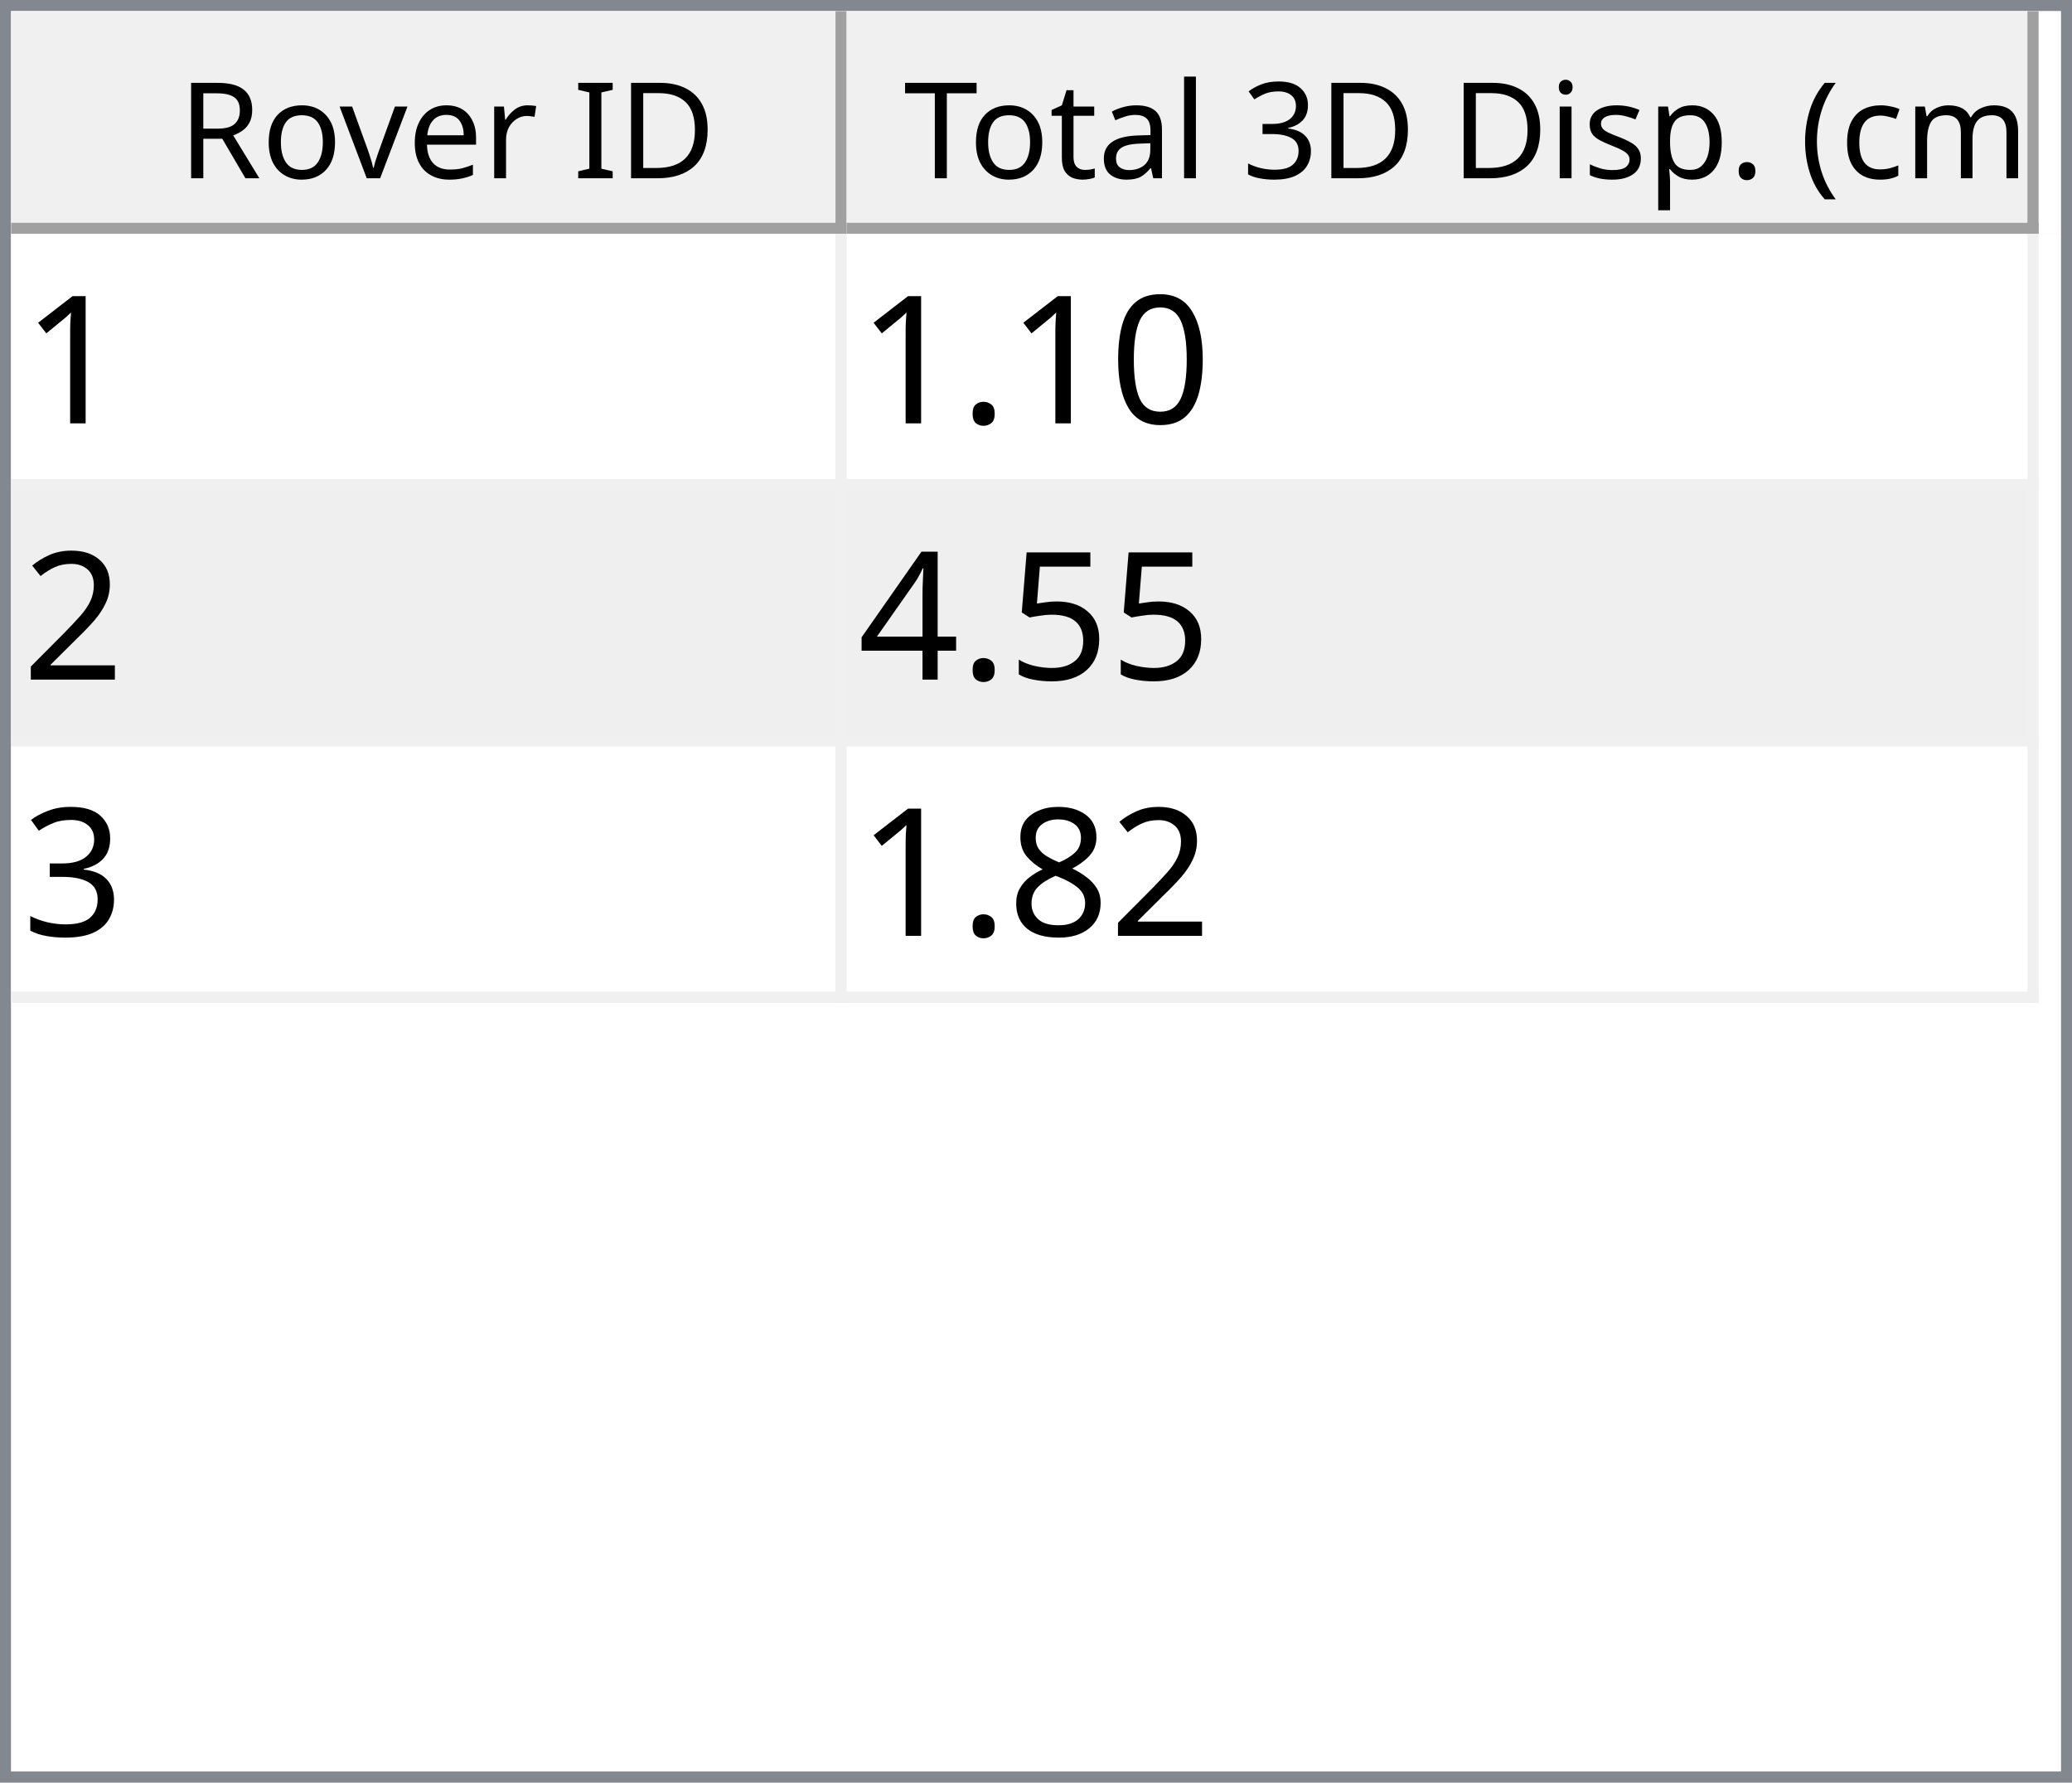
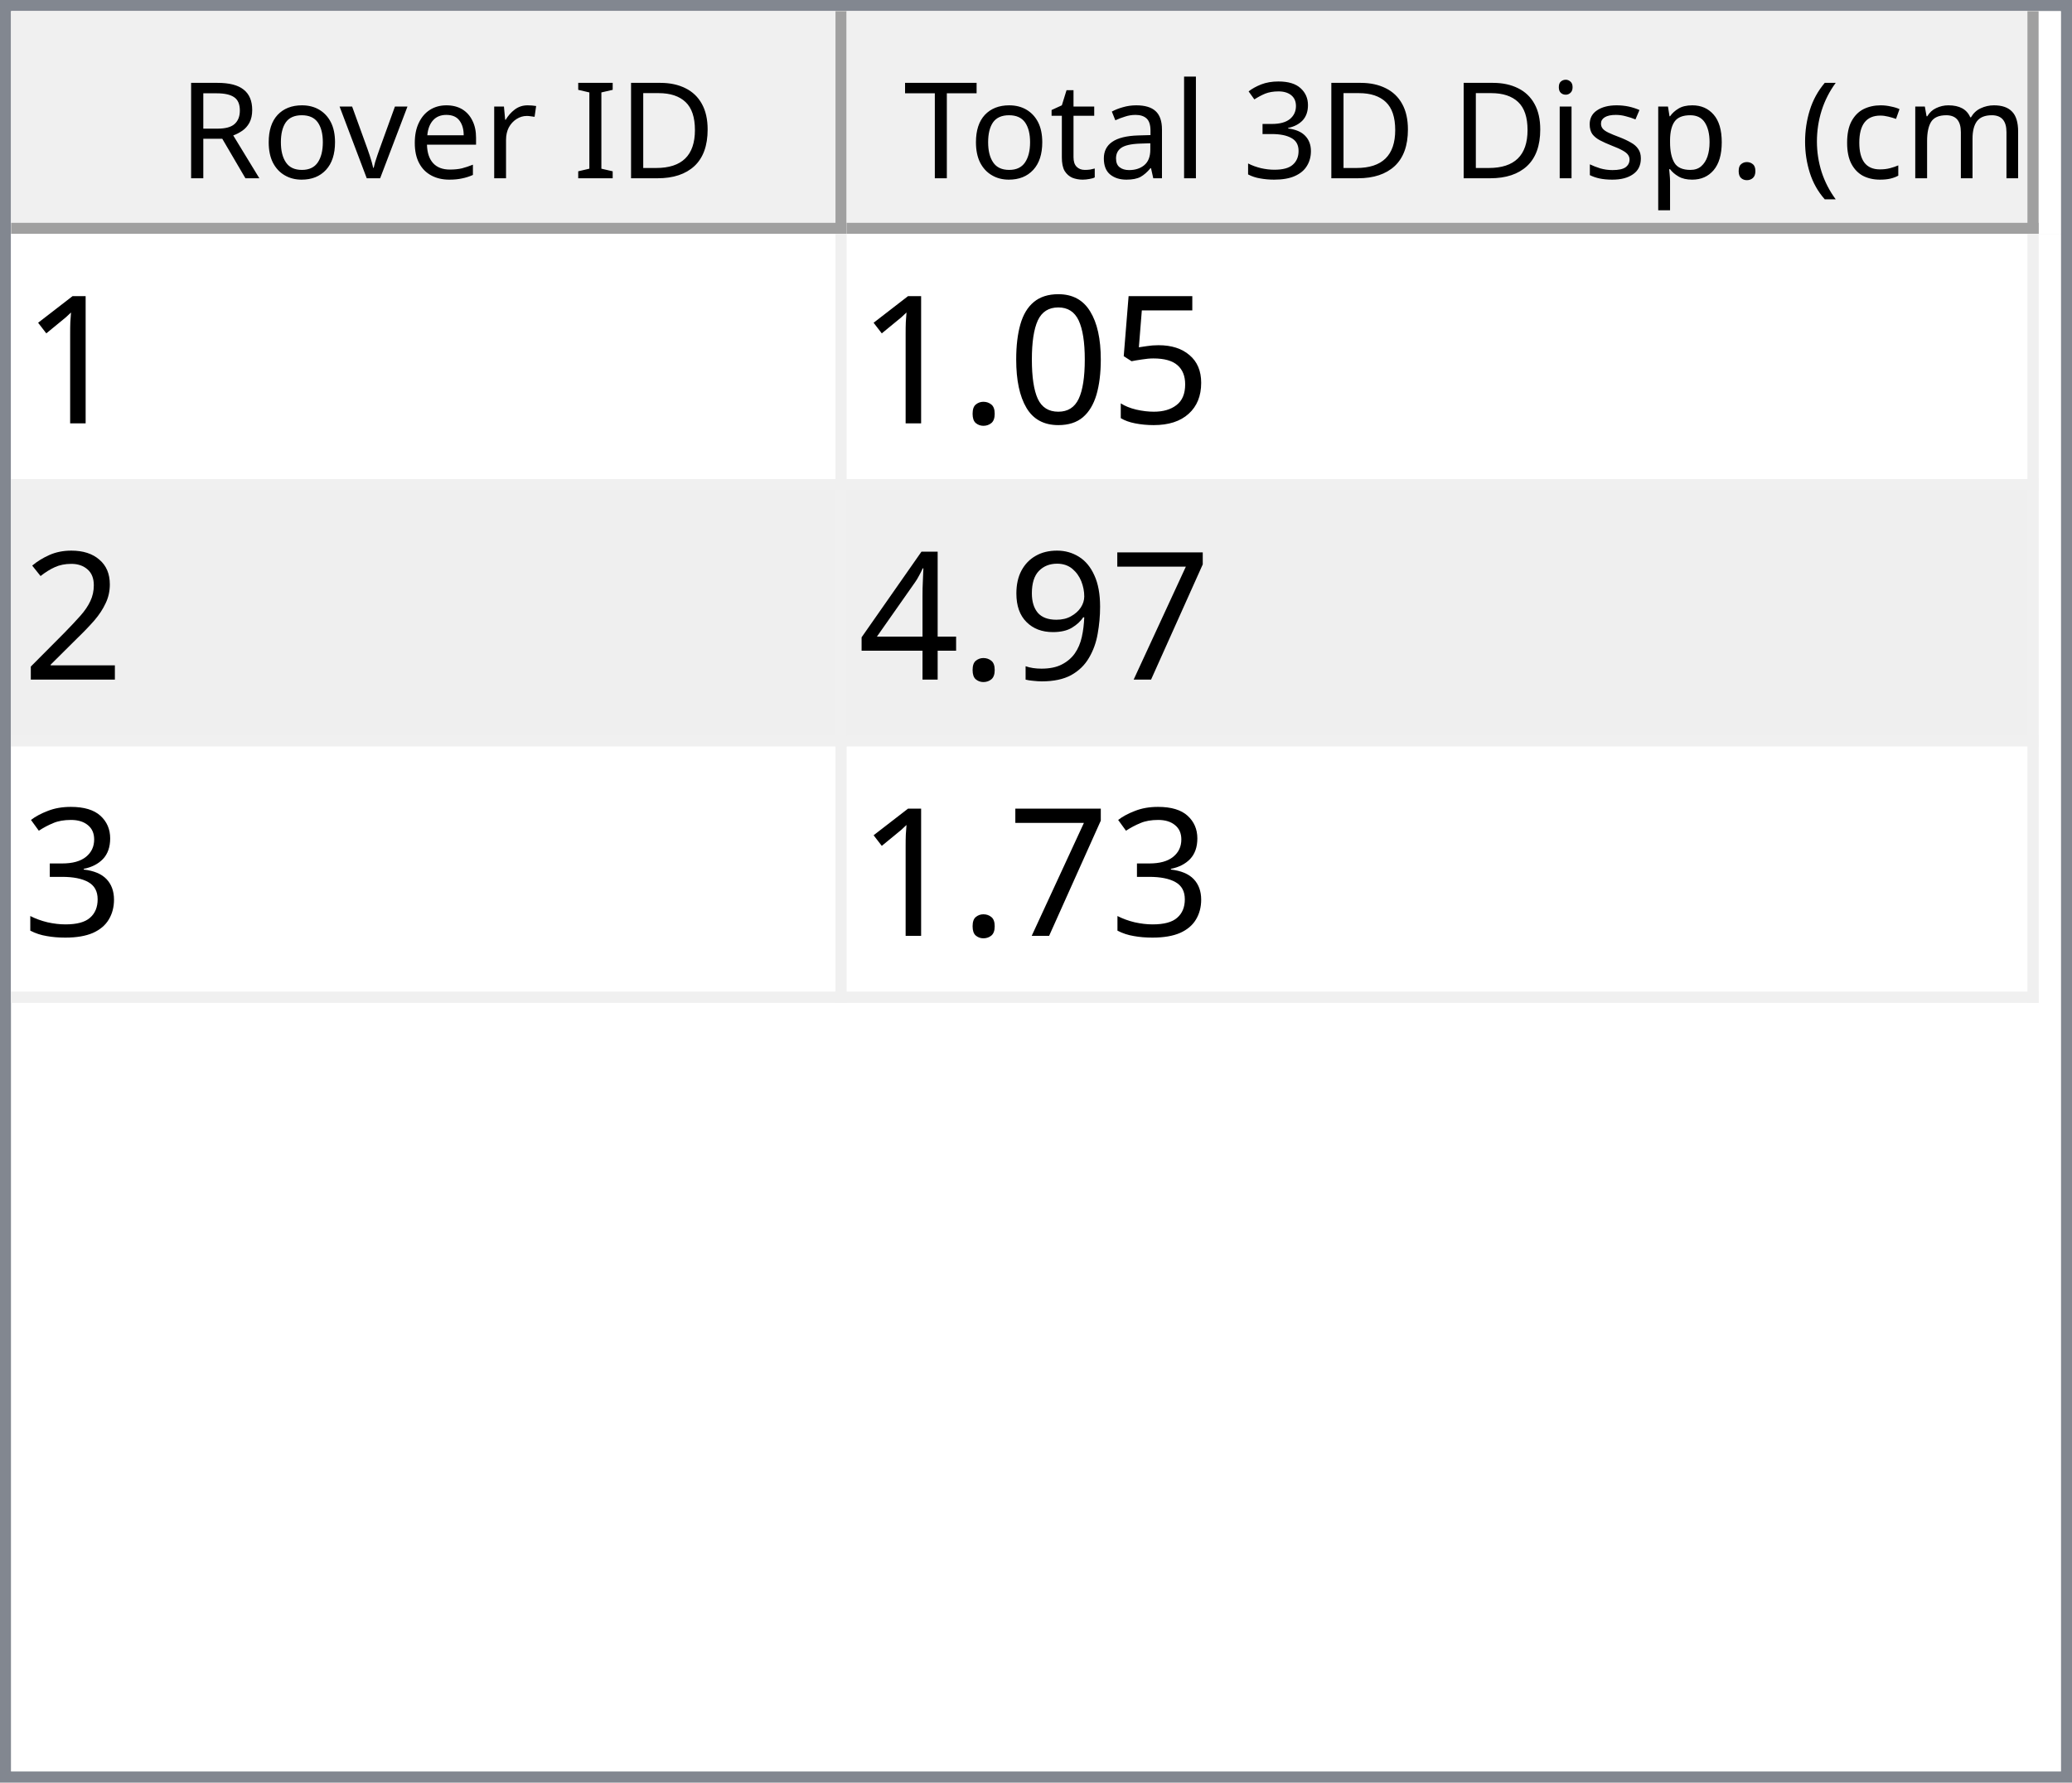
<svg xmlns="http://www.w3.org/2000/svg" style="fill-opacity:1; color-rendering:auto; color-interpolation:auto; text-rendering:auto; stroke:black; stroke-linecap:square; stroke-miterlimit:10; shape-rendering:auto; stroke-opacity:1; fill:black; stroke-dasharray:none; font-weight:normal; stroke-width:1; font-family:'Dialog'; font-style:normal; stroke-linejoin:miter; font-size:12px; stroke-dashoffset:0; image-rendering:auto;" width="186" height="160">
  <defs id="genericDefs" />
  <g>
    <defs id="defs1">
      <clipPath clipPathUnits="userSpaceOnUse" id="clipPath1">
        <path d="M0 0 L186 0 L186 160 L0 160 L0 0 Z" />
      </clipPath>
      <clipPath clipPathUnits="userSpaceOnUse" id="clipPath2">
        <path d="M0 0 L0 160 L186 160 L186 0 Z" />
      </clipPath>
      <clipPath clipPathUnits="userSpaceOnUse" id="clipPath3">
        <path d="M0 0 L0 20 L184 20 L184 0 Z" />
      </clipPath>
      <clipPath clipPathUnits="userSpaceOnUse" id="clipPath4">
        <path d="M0 0 L0 20 L75 20 L75 0 Z" />
      </clipPath>
      <clipPath clipPathUnits="userSpaceOnUse" id="clipPath5">
        <path d="M1 1 L1 19 L74 19 L74 1 Z" />
      </clipPath>
      <clipPath clipPathUnits="userSpaceOnUse" id="clipPath6">
        <path d="M0 0 L0 18 L73 18 L73 0 Z" />
      </clipPath>
      <clipPath clipPathUnits="userSpaceOnUse" id="clipPath7">
        <path d="M-0.5 -0.5 L-0.5 19.5 L74.5 19.5 L74.5 -0.5 Z" />
      </clipPath>
      <clipPath clipPathUnits="userSpaceOnUse" id="clipPath8">
        <path d="M0 0 L0 20 L107 20 L107 0 Z" />
      </clipPath>
      <clipPath clipPathUnits="userSpaceOnUse" id="clipPath9">
        <path d="M1 1 L1 19 L106 19 L106 1 Z" />
      </clipPath>
      <clipPath clipPathUnits="userSpaceOnUse" id="clipPath10">
        <path d="M0 0 L0 18 L105 18 L105 0 Z" />
      </clipPath>
      <clipPath clipPathUnits="userSpaceOnUse" id="clipPath11">
        <path d="M-0.5 -0.5 L-0.5 19.5 L106.5 19.5 L106.5 -0.5 Z" />
      </clipPath>
      <clipPath clipPathUnits="userSpaceOnUse" id="clipPath12">
        <path d="M0 0 L0 138 L184 138 L184 0 Z" />
      </clipPath>
      <clipPath clipPathUnits="userSpaceOnUse" id="clipPath13">
        <path d="M0 0 L0 69 L182 69 L182 0 Z" />
      </clipPath>
      <clipPath clipPathUnits="userSpaceOnUse" id="clipPath14">
        <path d="M-0.5 -0.5 L-0.5 68.5 L181.5 68.5 L181.5 -0.5 Z" />
      </clipPath>
      <clipPath clipPathUnits="userSpaceOnUse" id="clipPath15">
        <path d="M0 0 L0 22 L74 22 L74 0 Z" />
      </clipPath>
      <clipPath clipPathUnits="userSpaceOnUse" id="clipPath16">
        <path d="M0 0 L0 22 L106 22 L106 0 Z" />
      </clipPath>
      <font horiz-adv-x="64.551" id="font1">
        <font-face ascent="107.91" descent="25.098" units-per-em="100" style="font-style:normal; font-family:Segoe UI; font-weight:normal;" />
        <missing-glyph horiz-adv-x="64.551" d="M8.109 0 L8.109 68.266 L56.453 68.266 L56.453 0 L8.109 0 ZM15.328 7.234 L49.219 7.234 L49.219 61.031 L15.328 61.031 L15.328 7.234 Z" />
        <glyph unicode="D" horiz-adv-x="70.117" d="M9.188 0 L9.188 70.016 L28.516 70.016 Q65.531 70.016 65.531 35.891 Q65.531 19.672 55.25 9.836 Q44.969 0 27.734 0 L9.188 0 ZM17.391 62.594 L17.391 7.422 L27.828 7.422 Q41.609 7.422 49.273 14.797 Q56.938 22.172 56.938 35.688 Q56.938 62.594 28.328 62.594 L17.391 62.594 Z" />
        <glyph unicode="I" horiz-adv-x="26.611" d="M17.391 0 L9.188 0 L9.188 70.016 L17.391 70.016 L17.391 0 Z" />
        <glyph unicode=" " horiz-adv-x="27.393" d="" />
        <glyph unicode="r" horiz-adv-x="34.766" d="M34.188 41.891 Q32.078 43.5 28.125 43.5 Q23 43.5 19.555 38.672 Q16.109 33.844 16.109 25.484 L16.109 0 L8.109 0 L8.109 50 L16.109 50 L16.109 39.703 L16.312 39.703 Q18.016 44.969 21.531 47.922 Q25.047 50.875 29.391 50.875 Q32.516 50.875 34.188 50.203 L34.188 41.891 Z" />
        <glyph unicode="e" horiz-adv-x="52.295" d="M48.297 23 L12.984 23 Q13.188 14.656 17.484 10.109 Q21.781 5.562 29.297 5.562 Q37.75 5.562 44.828 11.141 L44.828 3.609 Q38.234 -1.172 27.391 -1.172 Q16.797 -1.172 10.742 5.641 Q4.688 12.453 4.688 24.812 Q4.688 36.469 11.305 43.82 Q17.922 51.172 27.734 51.172 Q37.547 51.172 42.922 44.828 Q48.297 38.484 48.297 27.203 L48.297 23 ZM40.094 29.781 Q40.047 36.719 36.75 40.578 Q33.453 44.438 27.594 44.438 Q21.922 44.438 17.969 40.383 Q14.016 36.328 13.094 29.781 L40.094 29.781 Z" />
        <glyph unicode="v" horiz-adv-x="47.9" d="M47.406 50 L27.484 0 L19.625 0 L0.688 50 L9.469 50 L22.172 13.672 Q23.578 9.672 23.922 6.688 L24.125 6.688 Q24.609 10.453 25.688 13.484 L38.969 50 L47.406 50 Z" />
        <glyph unicode="o" horiz-adv-x="58.594" d="M29 -1.172 Q17.922 -1.172 11.305 5.836 Q4.688 12.844 4.688 24.422 Q4.688 37.016 11.57 44.094 Q18.453 51.172 30.172 51.172 Q41.359 51.172 47.633 44.289 Q53.906 37.406 53.906 25.203 Q53.906 13.234 47.141 6.031 Q40.375 -1.172 29 -1.172 ZM29.594 44.438 Q21.875 44.438 17.383 39.188 Q12.891 33.938 12.891 24.703 Q12.891 15.828 17.43 10.695 Q21.969 5.562 29.594 5.562 Q37.359 5.562 41.531 10.594 Q45.703 15.625 45.703 24.906 Q45.703 34.281 41.531 39.359 Q37.359 44.438 29.594 44.438 Z" />
        <glyph unicode="R" horiz-adv-x="59.814" d="M59.375 0 L49.609 0 L37.891 19.625 Q36.281 22.359 34.766 24.289 Q33.25 26.219 31.664 27.438 Q30.078 28.656 28.25 29.219 Q26.422 29.781 24.125 29.781 L17.391 29.781 L17.391 0 L9.188 0 L9.188 70.016 L30.078 70.016 Q34.672 70.016 38.555 68.867 Q42.438 67.719 45.289 65.375 Q48.141 63.031 49.758 59.547 Q51.375 56.062 51.375 51.375 Q51.375 47.703 50.273 44.656 Q49.172 41.609 47.148 39.211 Q45.125 36.812 42.266 35.133 Q39.406 33.453 35.844 32.516 L35.844 32.328 Q37.594 31.547 38.891 30.547 Q40.188 29.547 41.359 28.18 Q42.531 26.812 43.68 25.078 Q44.828 23.344 46.234 21.047 L59.375 0 ZM17.391 62.594 L17.391 37.203 L28.516 37.203 Q31.594 37.203 34.203 38.133 Q36.812 39.062 38.719 40.797 Q40.625 42.531 41.703 45.047 Q42.781 47.562 42.781 50.688 Q42.781 56.297 39.141 59.445 Q35.5 62.594 28.609 62.594 L17.391 62.594 Z" />
        <glyph unicode=")" horiz-adv-x="30.176" d="M8.297 -15.922 L1.172 -15.922 Q16.406 2.344 16.406 26.812 Q16.406 51.469 1.078 70.016 L8.297 70.016 Q23.531 52.156 23.531 26.703 Q23.531 1.375 8.297 -15.922 Z" />
        <glyph unicode="m" horiz-adv-x="86.133" d="M79.109 0 L71.094 0 L71.094 28.719 Q71.094 37.016 68.531 40.727 Q65.969 44.438 59.906 44.438 Q54.781 44.438 51.195 39.75 Q47.609 35.062 47.609 28.516 L47.609 0 L39.594 0 L39.594 29.688 Q39.594 44.438 28.219 44.438 Q22.953 44.438 19.531 40.016 Q16.109 35.594 16.109 28.516 L16.109 0 L8.109 0 L8.109 50 L16.109 50 L16.109 42.094 L16.312 42.094 Q21.625 51.172 31.844 51.172 Q36.969 51.172 40.773 48.312 Q44.578 45.453 46 40.828 Q51.562 51.172 62.594 51.172 Q79.109 51.172 79.109 30.812 L79.109 0 Z" />
        <glyph unicode="c" horiz-adv-x="46.191" d="M42.188 2.297 Q36.422 -1.172 28.516 -1.172 Q17.828 -1.172 11.258 5.789 Q4.688 12.75 4.688 23.828 Q4.688 36.188 11.766 43.68 Q18.844 51.172 30.672 51.172 Q37.25 51.172 42.281 48.734 L42.281 40.531 Q36.719 44.438 30.375 44.438 Q22.703 44.438 17.797 38.945 Q12.891 33.453 12.891 24.516 Q12.891 15.719 17.508 10.641 Q22.125 5.562 29.891 5.562 Q36.422 5.562 42.188 9.906 L42.188 2.297 Z" />
        <glyph unicode="(" horiz-adv-x="30.176" d="M29.109 -15.922 L21.969 -15.922 Q6.844 1.375 6.844 26.703 Q6.844 52.156 21.969 70.016 L29.203 70.016 Q13.875 51.469 13.875 26.812 Q13.875 2.344 29.109 -15.922 Z" />
        <glyph unicode="." horiz-adv-x="21.68" d="M10.891 -1.078 Q8.641 -1.078 7.055 0.539 Q5.469 2.156 5.469 4.391 Q5.469 6.641 7.055 8.273 Q8.641 9.906 10.891 9.906 Q13.188 9.906 14.797 8.273 Q16.406 6.641 16.406 4.391 Q16.406 2.156 14.797 0.539 Q13.188 -1.078 10.891 -1.078 Z" />
        <glyph unicode="p" horiz-adv-x="58.789" d="M16.312 7.234 L16.109 7.234 L16.109 -23 L8.109 -23 L8.109 50 L16.109 50 L16.109 41.219 L16.312 41.219 Q22.219 51.172 33.594 51.172 Q43.266 51.172 48.688 44.461 Q54.109 37.75 54.109 26.469 Q54.109 13.922 48 6.375 Q41.891 -1.172 31.297 -1.172 Q21.578 -1.172 16.312 7.234 ZM16.109 27.391 L16.109 20.406 Q16.109 14.203 20.141 9.883 Q24.172 5.562 30.375 5.562 Q37.641 5.562 41.773 11.133 Q45.906 16.703 45.906 26.609 Q45.906 34.969 42.047 39.703 Q38.188 44.438 31.594 44.438 Q24.609 44.438 20.359 39.578 Q16.109 34.719 16.109 27.391 Z" />
        <glyph unicode="s" horiz-adv-x="42.432" d="M5.078 1.812 L5.078 10.406 Q11.625 5.562 19.484 5.562 Q30.031 5.562 30.031 12.594 Q30.031 14.594 29.125 15.992 Q28.219 17.391 26.68 18.461 Q25.141 19.531 23.07 20.383 Q21 21.234 18.609 22.172 Q15.281 23.484 12.766 24.828 Q10.25 26.172 8.57 27.859 Q6.891 29.547 6.031 31.695 Q5.172 33.844 5.172 36.719 Q5.172 40.234 6.789 42.945 Q8.406 45.656 11.086 47.484 Q13.766 49.312 17.211 50.242 Q20.656 51.172 24.312 51.172 Q30.812 51.172 35.938 48.922 L35.938 40.828 Q30.422 44.438 23.25 44.438 Q21 44.438 19.195 43.922 Q17.391 43.406 16.094 42.477 Q14.797 41.547 14.086 40.258 Q13.375 38.969 13.375 37.406 Q13.375 35.453 14.086 34.133 Q14.797 32.812 16.164 31.789 Q17.531 30.766 19.484 29.938 Q21.438 29.109 23.922 28.125 Q27.25 26.859 29.883 25.516 Q32.516 24.172 34.375 22.484 Q36.234 20.797 37.234 18.602 Q38.234 16.406 38.234 13.375 Q38.234 9.672 36.602 6.938 Q34.969 4.203 32.234 2.398 Q29.5 0.594 25.93 -0.289 Q22.359 -1.172 18.453 -1.172 Q10.75 -1.172 5.078 1.812 Z" />
        <glyph unicode="i" horiz-adv-x="24.219" d="M12.203 62.703 Q10.062 62.703 8.547 64.164 Q7.031 65.625 7.031 67.875 Q7.031 70.125 8.547 71.609 Q10.062 73.094 12.203 73.094 Q14.406 73.094 15.945 71.609 Q17.484 70.125 17.484 67.875 Q17.484 65.719 15.945 64.211 Q14.406 62.703 12.203 62.703 ZM16.109 0 L8.109 0 L8.109 50 L16.109 50 L16.109 0 Z" />
        <glyph unicode="3" horiz-adv-x="53.906" d="M46.531 19.828 Q46.531 15.094 44.75 11.211 Q42.969 7.328 39.719 4.57 Q36.469 1.812 31.93 0.297 Q27.391 -1.219 21.922 -1.219 Q11.922 -1.219 6 2.594 L6 11.188 Q13.094 5.609 22.219 5.609 Q25.875 5.609 28.828 6.539 Q31.781 7.469 33.906 9.227 Q36.031 10.984 37.18 13.477 Q38.328 15.969 38.328 19.094 Q38.328 32.812 18.797 32.812 L12.984 32.812 L12.984 39.594 L18.5 39.594 Q35.797 39.594 35.797 52.484 Q35.797 64.406 22.609 64.406 Q15.188 64.406 8.688 59.422 L8.688 67.188 Q15.375 71.188 24.609 71.188 Q29 71.188 32.57 69.969 Q36.141 68.75 38.68 66.555 Q41.219 64.359 42.609 61.281 Q44 58.203 44 54.5 Q44 40.672 30.031 36.719 L30.031 36.531 Q33.594 36.141 36.625 34.797 Q39.656 33.453 41.852 31.305 Q44.047 29.156 45.289 26.25 Q46.531 23.344 46.531 19.828 Z" />
        <glyph unicode="l" horiz-adv-x="24.219" d="M16.109 0 L8.109 0 L8.109 74.031 L16.109 74.031 L16.109 0 Z" />
        <glyph unicode="a" horiz-adv-x="50.879" d="M43.891 0 L35.891 0 L35.891 7.812 L35.688 7.812 Q30.469 -1.172 20.312 -1.172 Q12.844 -1.172 8.617 2.781 Q4.391 6.734 4.391 13.281 Q4.391 27.297 20.906 29.594 L35.891 31.688 Q35.891 44.438 25.594 44.438 Q16.547 44.438 9.281 38.281 L9.281 46.484 Q16.656 51.172 26.266 51.172 Q43.891 51.172 43.891 32.516 L43.891 0 ZM35.891 25.297 L23.828 23.641 Q18.266 22.859 15.43 20.875 Q12.594 18.891 12.594 13.875 Q12.594 10.203 15.211 7.883 Q17.828 5.562 22.172 5.562 Q28.125 5.562 32.008 9.742 Q35.891 13.922 35.891 20.312 L35.891 25.297 Z" />
        <glyph unicode="t" horiz-adv-x="33.887" d="M31.297 0.484 Q28.469 -1.078 23.828 -1.078 Q10.688 -1.078 10.688 13.578 L10.688 43.172 L2.094 43.172 L2.094 50 L10.688 50 L10.688 62.203 L18.703 64.797 L18.703 50 L31.297 50 L31.297 43.172 L18.703 43.172 L18.703 14.984 Q18.703 9.969 20.414 7.82 Q22.125 5.672 26.078 5.672 Q29.109 5.672 31.297 7.328 L31.297 0.484 Z" />
        <glyph unicode="T" horiz-adv-x="52.393" d="M50.594 62.594 L30.375 62.594 L30.375 0 L22.172 0 L22.172 62.594 L2 62.594 L2 70.016 L50.594 70.016 L50.594 62.594 Z" />
      </font>
      <font horiz-adv-x="75.0" id="font2">
        <font-face ascent="100.537" descent="21.973" units-per-em="100" style="font-style:normal; font-family:sans-serif; font-weight:normal;" />
        <missing-glyph horiz-adv-x="75.0" d="M12.5 0 L12.5 62.5 L62.5 62.5 L62.5 0 L12.5 0 ZM14.062 1.562 L60.938 1.562 L60.938 60.938 L14.062 60.938 L14.062 1.562 Z" />
        <glyph unicode="1" horiz-adv-x="55.615" d="M37.25 0 L28.469 0 L28.469 56 Q25.297 52.984 20.141 49.953 Q14.984 46.922 10.891 45.406 L10.891 53.906 Q18.266 57.375 23.781 62.305 Q29.297 67.234 31.594 71.875 L37.25 71.875 L37.25 0 Z" />
+         <glyph unicode="5" horiz-adv-x="55.615" d="M4.156 18.75 L13.375 19.531 Q14.406 12.797 18.141 9.398 Q21.875 6 27.156 6 Q33.5 6 37.891 10.789 Q42.281 15.578 42.281 23.484 Q42.281 31 38.062 35.352 Q33.844 39.703 27 39.703 Q22.75 39.703 19.336 37.773 Q15.922 35.844 13.969 32.766 L5.719 33.844 L12.641 70.609 L48.25 70.609 L48.25 62.203 L19.672 62.203 L15.828 42.969 Q22.266 47.469 29.344 47.469 Q38.719 47.469 45.164 40.969 Q51.609 34.469 51.609 24.266 Q51.609 14.547 45.953 7.469 Q39.062 -1.219 27.156 -1.219 Q17.391 -1.219 11.211 4.25 Q5.031 9.719 4.156 18.75 Z" />
        <glyph unicode="0" horiz-adv-x="55.615" d="M4.156 35.297 Q4.156 48 6.766 55.742 Q9.375 63.484 14.523 67.68 Q19.672 71.875 27.484 71.875 Q33.25 71.875 37.594 69.555 Q41.938 67.234 44.773 62.867 Q47.609 58.5 49.219 52.227 Q50.828 45.953 50.828 35.297 Q50.828 22.703 48.242 14.969 Q45.656 7.234 40.508 3.008 Q35.359 -1.219 27.484 -1.219 Q17.141 -1.219 11.234 6.203 Q4.156 15.141 4.156 35.297 ZM13.188 35.297 Q13.188 17.672 17.312 11.836 Q21.438 6 27.484 6 Q33.547 6 37.672 11.859 Q41.797 17.719 41.797 35.297 Q41.797 52.984 37.672 58.789 Q33.547 64.594 27.391 64.594 Q21.344 64.594 17.719 59.469 Q13.188 52.938 13.188 35.297 Z" />
        <glyph unicode="." horiz-adv-x="27.783" d="M9.078 0 L9.078 10.016 L19.094 10.016 L19.094 0 L9.078 0 Z" />
        <glyph unicode="2" horiz-adv-x="55.615" d="M50.344 8.453 L50.344 0 L3.031 0 Q2.938 3.172 4.047 6.109 Q5.859 10.938 9.836 15.625 Q13.812 20.312 21.344 26.469 Q33.016 36.031 37.117 41.625 Q41.219 47.219 41.219 52.203 Q41.219 57.422 37.477 61.008 Q33.734 64.594 27.734 64.594 Q21.391 64.594 17.578 60.789 Q13.766 56.984 13.719 50.25 L4.688 51.172 Q5.609 61.281 11.664 66.578 Q17.719 71.875 27.938 71.875 Q38.234 71.875 44.242 66.164 Q50.25 60.453 50.25 52 Q50.25 47.703 48.492 43.555 Q46.734 39.406 42.656 34.812 Q38.578 30.219 29.109 22.219 Q21.188 15.578 18.945 13.211 Q16.703 10.844 15.234 8.453 L50.344 8.453 Z" />
-         <glyph unicode="5" horiz-adv-x="55.615" d="M4.156 18.75 L13.375 19.531 Q14.406 12.797 18.141 9.398 Q21.875 6 27.156 6 Q33.5 6 37.891 10.789 Q42.281 15.578 42.281 23.484 Q42.281 31 38.062 35.352 Q33.844 39.703 27 39.703 Q22.75 39.703 19.336 37.773 Q15.922 35.844 13.969 32.766 L5.719 33.844 L12.641 70.609 L48.25 70.609 L48.25 62.203 L19.672 62.203 L15.828 42.969 Q22.266 47.469 29.344 47.469 Q38.719 47.469 45.164 40.969 Q51.609 34.469 51.609 24.266 Q51.609 14.547 45.953 7.469 Q39.062 -1.219 27.156 -1.219 Q17.391 -1.219 11.211 4.25 Q5.031 9.719 4.156 18.75 Z" />
+         <glyph unicode="7" horiz-adv-x="55.615" d="M4.734 62.203 L4.734 70.656 L51.078 70.656 L51.078 63.812 Q44.234 56.547 37.523 44.484 Q30.812 32.422 27.156 19.672 Q24.516 10.688 23.781 0 L14.75 0 Q14.891 8.453 18.062 20.414 Q21.234 32.375 27.172 43.484 Q33.109 54.594 39.797 62.203 L4.734 62.203 Z" />
+         <glyph unicode="9" horiz-adv-x="55.615" d="M5.469 16.547 L13.922 17.328 Q14.984 11.375 18.016 8.688 Q21.047 6 25.781 6 Q29.828 6 32.883 7.859 Q35.938 9.719 37.891 12.82 Q39.844 15.922 41.164 21.195 Q42.484 26.469 42.484 31.938 Q42.484 32.516 42.438 33.688 Q39.797 29.5 35.234 26.883 Q30.672 24.266 25.344 24.266 Q16.453 24.266 10.305 30.711 Q4.156 37.156 4.156 47.703 Q4.156 58.594 10.578 65.234 Q17 71.875 26.656 71.875 Q33.641 71.875 39.43 68.117 Q45.219 64.359 48.219 57.398 Q51.219 50.438 51.219 37.25 Q51.219 23.531 48.242 15.406 Q45.266 7.281 39.383 3.031 Q33.5 -1.219 25.594 -1.219 Q17.188 -1.219 11.867 3.445 Q6.547 8.109 5.469 16.547 ZM41.453 48.141 Q41.453 55.719 37.43 60.156 Q33.406 64.594 27.734 64.594 Q21.875 64.594 17.531 59.812 Q13.188 55.031 13.188 47.406 Q13.188 40.578 17.312 36.305 Q21.438 32.031 27.484 32.031 Q33.594 32.031 37.523 36.305 Q41.453 40.578 41.453 48.141 Z" />
        <glyph unicode="4" horiz-adv-x="55.615" d="M32.328 0 L32.328 17.141 L1.266 17.141 L1.266 25.203 L33.938 71.578 L41.109 71.578 L41.109 25.203 L50.781 25.203 L50.781 17.141 L41.109 17.141 L41.109 0 L32.328 0 ZM32.328 25.203 L32.328 57.469 L9.906 25.203 L32.328 25.203 Z" />
        <glyph unicode="3" horiz-adv-x="55.615" d="M4.203 18.891 L12.984 20.062 Q14.5 12.594 18.141 9.297 Q21.781 6 27 6 Q33.203 6 37.477 10.297 Q41.75 14.594 41.75 20.953 Q41.75 27 37.797 30.93 Q33.844 34.859 27.734 34.859 Q25.25 34.859 21.531 33.891 L22.516 41.609 Q23.391 41.5 23.922 41.5 Q29.547 41.5 34.039 44.43 Q38.531 47.359 38.531 53.469 Q38.531 58.297 35.258 61.477 Q31.984 64.656 26.812 64.656 Q21.688 64.656 18.266 61.43 Q14.844 58.203 13.875 51.766 L5.078 53.328 Q6.688 62.156 12.398 67.016 Q18.109 71.875 26.609 71.875 Q32.469 71.875 37.398 69.359 Q42.328 66.844 44.945 62.5 Q47.562 58.156 47.562 53.266 Q47.562 48.641 45.07 44.828 Q42.578 41.016 37.703 38.766 Q44.047 37.312 47.562 32.695 Q51.078 28.078 51.078 21.141 Q51.078 11.766 44.242 5.25 Q37.406 -1.266 26.953 -1.266 Q17.531 -1.266 11.305 4.352 Q5.078 9.969 4.203 18.891 Z" />
-         <glyph unicode="8" horiz-adv-x="55.615" d="M17.672 38.812 Q12.203 40.828 9.57 44.539 Q6.938 48.25 6.938 53.422 Q6.938 61.234 12.555 66.555 Q18.172 71.875 27.484 71.875 Q36.859 71.875 42.578 66.43 Q48.297 60.984 48.297 53.172 Q48.297 48.188 45.68 44.508 Q43.062 40.828 37.75 38.812 Q44.344 36.672 47.781 31.883 Q51.219 27.094 51.219 20.453 Q51.219 11.281 44.727 5.031 Q38.234 -1.219 27.641 -1.219 Q17.047 -1.219 10.547 5.055 Q4.047 11.328 4.047 20.703 Q4.047 27.688 7.594 32.398 Q11.141 37.109 17.672 38.812 ZM15.922 53.719 Q15.922 48.641 19.195 45.414 Q22.469 42.188 27.688 42.188 Q32.766 42.188 36.016 45.383 Q39.266 48.578 39.266 53.219 Q39.266 58.062 35.914 61.359 Q32.562 64.656 27.594 64.656 Q22.562 64.656 19.242 61.43 Q15.922 58.203 15.922 53.719 ZM13.094 20.656 Q13.094 16.891 14.875 13.375 Q16.656 9.859 20.172 7.93 Q23.688 6 27.734 6 Q34.031 6 38.133 10.055 Q42.234 14.109 42.234 20.359 Q42.234 26.703 38.016 30.859 Q33.797 35.016 27.438 35.016 Q21.234 35.016 17.164 30.914 Q13.094 26.812 13.094 20.656 Z" />
      </font>
    </defs>
    <g style="fill:white; stroke:white;">
      <rect x="0" y="0" width="186" style="clip-path:url(#clipPath1); stroke:none;" height="160" />
    </g>
    <g style="fill:white; text-rendering:optimizeSpeed; color-rendering:optimizeSpeed; image-rendering:optimizeSpeed; shape-rendering:crispEdges; stroke:white; color-interpolation:sRGB;">
      <rect x="0" width="186" height="160" y="0" style="stroke:none;" />
      <path style="stroke:none;" d="M0 160 L186 160 L186 0 L0 0 Z" />
    </g>
    <g style="fill:rgb(240,240,240); font-family:'Segoe UI'; stroke:rgb(240,240,240);">
      <rect x="0" y="0" width="186" style="clip-path:url(#clipPath2); stroke:none;" height="160" />
    </g>
    <g style="fill:rgb(130,135,144); font-family:'Segoe UI'; stroke:rgb(130,135,144);">
      <path d="M0 0 L186 0 L186 160 L0 160 L0 0 ZM1 1 L185 1 L185 159 L1 159 L1 1 Z" style="fill-rule:evenodd; clip-path:url(#clipPath2); stroke:none;" />
    </g>
    <g style="fill:white; font-family:'Segoe UI'; stroke:white;" transform="translate(1,1)">
      <rect x="0" y="0" width="184" style="clip-path:url(#clipPath3); stroke:none;" height="20" />
    </g>
    <g style="fill:rgb(240,240,240); font-family:'Segoe UI'; stroke:rgb(240,240,240);" transform="translate(1,1)">
      <rect x="0" y="0" width="75" style="clip-path:url(#clipPath4); stroke:none;" height="20" />
    </g>
    <g style="font-family:'Segoe UI';" transform="translate(2,2)">
      <text x="14" xml:space="preserve" y="14" style="clip-path:url(#clipPath6); stroke:none;">Rover ID</text>
    </g>
    <g style="fill:rgb(160,160,160); font-family:'Segoe UI'; stroke:rgb(160,160,160); stroke-linejoin:bevel;" transform="translate(1.5,1.5)">
      <line x1="74" x2="74" y1="0" style="fill:none; clip-path:url(#clipPath7);" y2="19" />
    </g>
    <g style="fill:rgb(160,160,160); font-family:'Segoe UI'; stroke:rgb(160,160,160); stroke-linejoin:bevel;" transform="matrix(1,0,0,1,1,1) translate(0.5,0.5)">
      <line x1="0" x2="74" y1="19" style="fill:none; clip-path:url(#clipPath7);" y2="19" />
    </g>
    <g style="fill:rgb(240,240,240); font-family:'Segoe UI'; stroke:rgb(240,240,240);" transform="translate(76,1)">
      <rect x="0" y="0" width="107" style="clip-path:url(#clipPath8); stroke:none;" height="20" />
    </g>
    <g style="font-family:'Segoe UI';" transform="translate(77,2)">
      <text x="1" xml:space="preserve" y="14" style="clip-path:url(#clipPath10); stroke:none;"> Total 3D Disp. (cm)</text>
    </g>
    <g style="fill:rgb(160,160,160); font-family:'Segoe UI'; stroke:rgb(160,160,160); stroke-linejoin:bevel;" transform="translate(76.5,1.5)">
      <line x1="106" x2="106" y1="0" style="fill:none; clip-path:url(#clipPath11);" y2="19" />
    </g>
    <g style="fill:rgb(160,160,160); font-family:'Segoe UI'; stroke:rgb(160,160,160); stroke-linejoin:bevel;" transform="matrix(1,0,0,1,76,1) translate(0.5,0.5)">
      <line x1="0" x2="106" y1="19" style="fill:none; clip-path:url(#clipPath11);" y2="19" />
    </g>
    <g style="fill:white; font-family:'Segoe UI'; stroke:white;" transform="translate(1,21)">
      <rect x="0" y="0" width="184" style="clip-path:url(#clipPath12); stroke:none;" height="138" />
    </g>
    <g style="fill:rgb(240,240,240); font-size:16px; font-family:sans-serif; stroke:rgb(240,240,240);" transform="translate(1,21)">
      <rect x="0" y="0" width="182" style="clip-path:url(#clipPath13); stroke:none;" height="69" />
      <line transform="translate(0.5,0.5)" x1="0" x2="181" y1="22" style="clip-path:url(#clipPath14); fill:none; stroke-linejoin:bevel;" y2="22" />
    </g>
    <g transform="matrix(1,0,0,1,1,21) translate(0.5,0.5)" style="fill:rgb(240,240,240); font-size:16px; font-family:sans-serif; stroke:rgb(240,240,240); stroke-linejoin:bevel;">
      <line x1="0" x2="181" y1="45" style="fill:none; clip-path:url(#clipPath14);" y2="45" />
    </g>
    <g transform="matrix(1,0,0,1,1,21) translate(0.5,0.5)" style="fill:rgb(240,240,240); font-size:16px; font-family:sans-serif; stroke:rgb(240,240,240); stroke-linejoin:bevel;">
      <line x1="0" x2="181" y1="68" style="fill:none; clip-path:url(#clipPath14);" y2="68" />
    </g>
    <g transform="matrix(1,0,0,1,1,21) translate(0.5,0.5)" style="fill:rgb(240,240,240); font-size:16px; font-family:sans-serif; stroke:rgb(240,240,240); stroke-linejoin:bevel;">
      <line x1="74" x2="74" y1="0" style="fill:none; clip-path:url(#clipPath14);" y2="68" />
    </g>
    <g transform="matrix(1,0,0,1,1,21) translate(0.5,0.5)" style="fill:rgb(240,240,240); font-size:16px; font-family:sans-serif; stroke:rgb(240,240,240); stroke-linejoin:bevel;">
      <line x1="181" x2="181" y1="0" style="fill:none; clip-path:url(#clipPath14);" y2="68" />
    </g>
    <g style="fill:white; font-size:16px; font-family:sans-serif; stroke:white;" transform="matrix(1,0,0,1,1,21)">
      <rect x="0" y="0" width="74" style="clip-path:url(#clipPath15); stroke:none;" height="22" />
      <text x="1" y="17" style="fill:black; clip-path:url(#clipPath15); stroke:none;" xml:space="preserve">1</text>
    </g>
    <g style="fill:white; font-size:16px; font-family:sans-serif; stroke:white;" transform="matrix(1,0,0,1,1,21) translate(75,0)">
      <rect x="0" y="0" width="106" style="clip-path:url(#clipPath16); stroke:none;" height="22" />
-       <text x="1" y="17" style="fill:black; clip-path:url(#clipPath16); stroke:none;" xml:space="preserve">1.10</text>
+       <text x="1" y="17" style="fill:black; clip-path:url(#clipPath16); stroke:none;" xml:space="preserve">1.05</text>
    </g>
    <g style="fill:rgb(239,239,239); font-size:16px; font-family:sans-serif; stroke:rgb(239,239,239);" transform="matrix(1,0,0,1,1,21) translate(0,23)">
      <rect x="0" y="0" width="74" style="clip-path:url(#clipPath15); stroke:none;" height="22" />
      <text x="1" y="17" style="fill:black; clip-path:url(#clipPath15); stroke:none;" xml:space="preserve">2</text>
    </g>
    <g style="fill:rgb(239,239,239); font-size:16px; font-family:sans-serif; stroke:rgb(239,239,239);" transform="matrix(1,0,0,1,1,21) translate(75,23)">
      <rect x="0" y="0" width="106" style="clip-path:url(#clipPath16); stroke:none;" height="22" />
-       <text x="1" y="17" style="fill:black; clip-path:url(#clipPath16); stroke:none;" xml:space="preserve">4.55</text>
+       <text x="1" y="17" style="fill:black; clip-path:url(#clipPath16); stroke:none;" xml:space="preserve">4.97</text>
    </g>
    <g style="fill:white; font-size:16px; font-family:sans-serif; stroke:white;" transform="matrix(1,0,0,1,1,21) translate(0,46)">
      <rect x="0" y="0" width="74" style="clip-path:url(#clipPath15); stroke:none;" height="22" />
      <text x="1" y="17" style="fill:black; clip-path:url(#clipPath15); stroke:none;" xml:space="preserve">3</text>
    </g>
    <g style="fill:white; font-size:16px; font-family:sans-serif; stroke:white;" transform="matrix(1,0,0,1,1,21) translate(75,46)">
      <rect x="0" y="0" width="106" style="clip-path:url(#clipPath16); stroke:none;" height="22" />
-       <text x="1" y="17" style="fill:black; clip-path:url(#clipPath16); stroke:none;" xml:space="preserve">1.82</text>
+       <text x="1" y="17" style="fill:black; clip-path:url(#clipPath16); stroke:none;" xml:space="preserve">1.73</text>
    </g>
  </g>
</svg>
